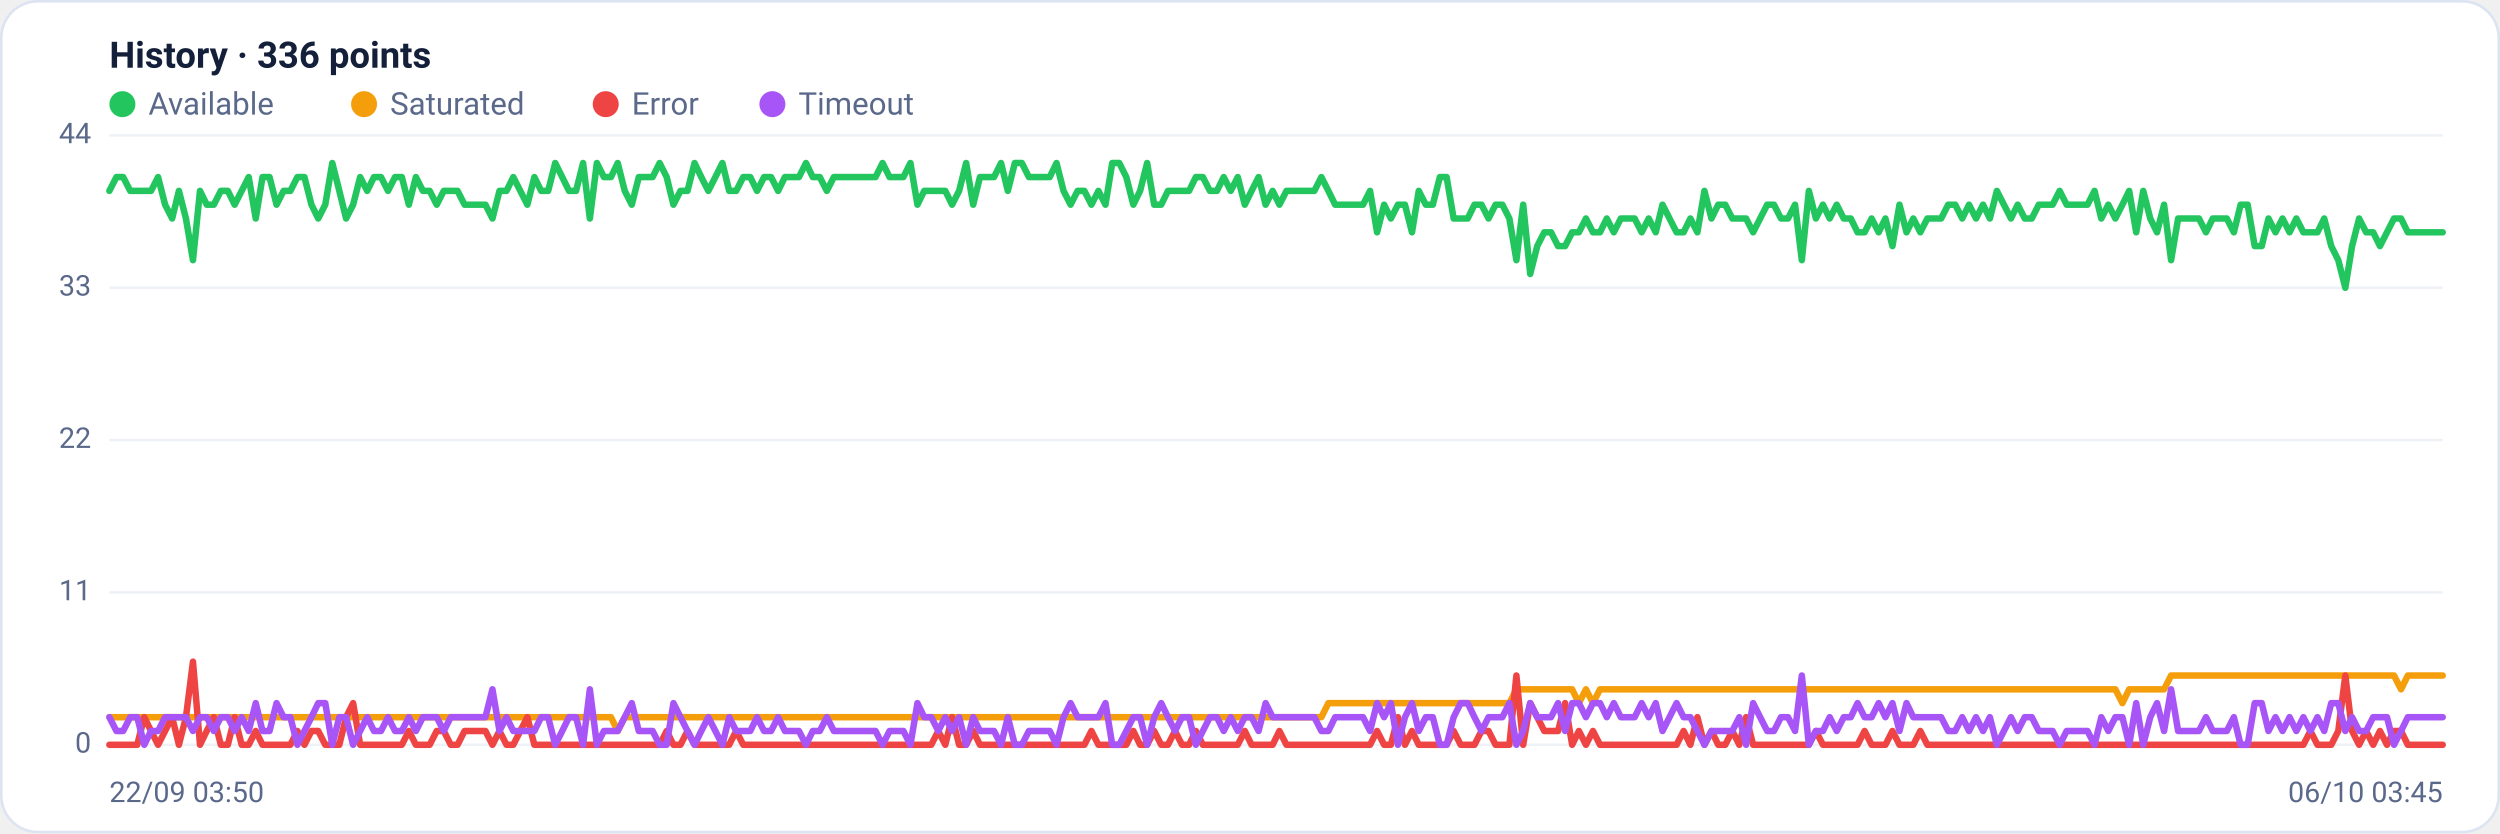
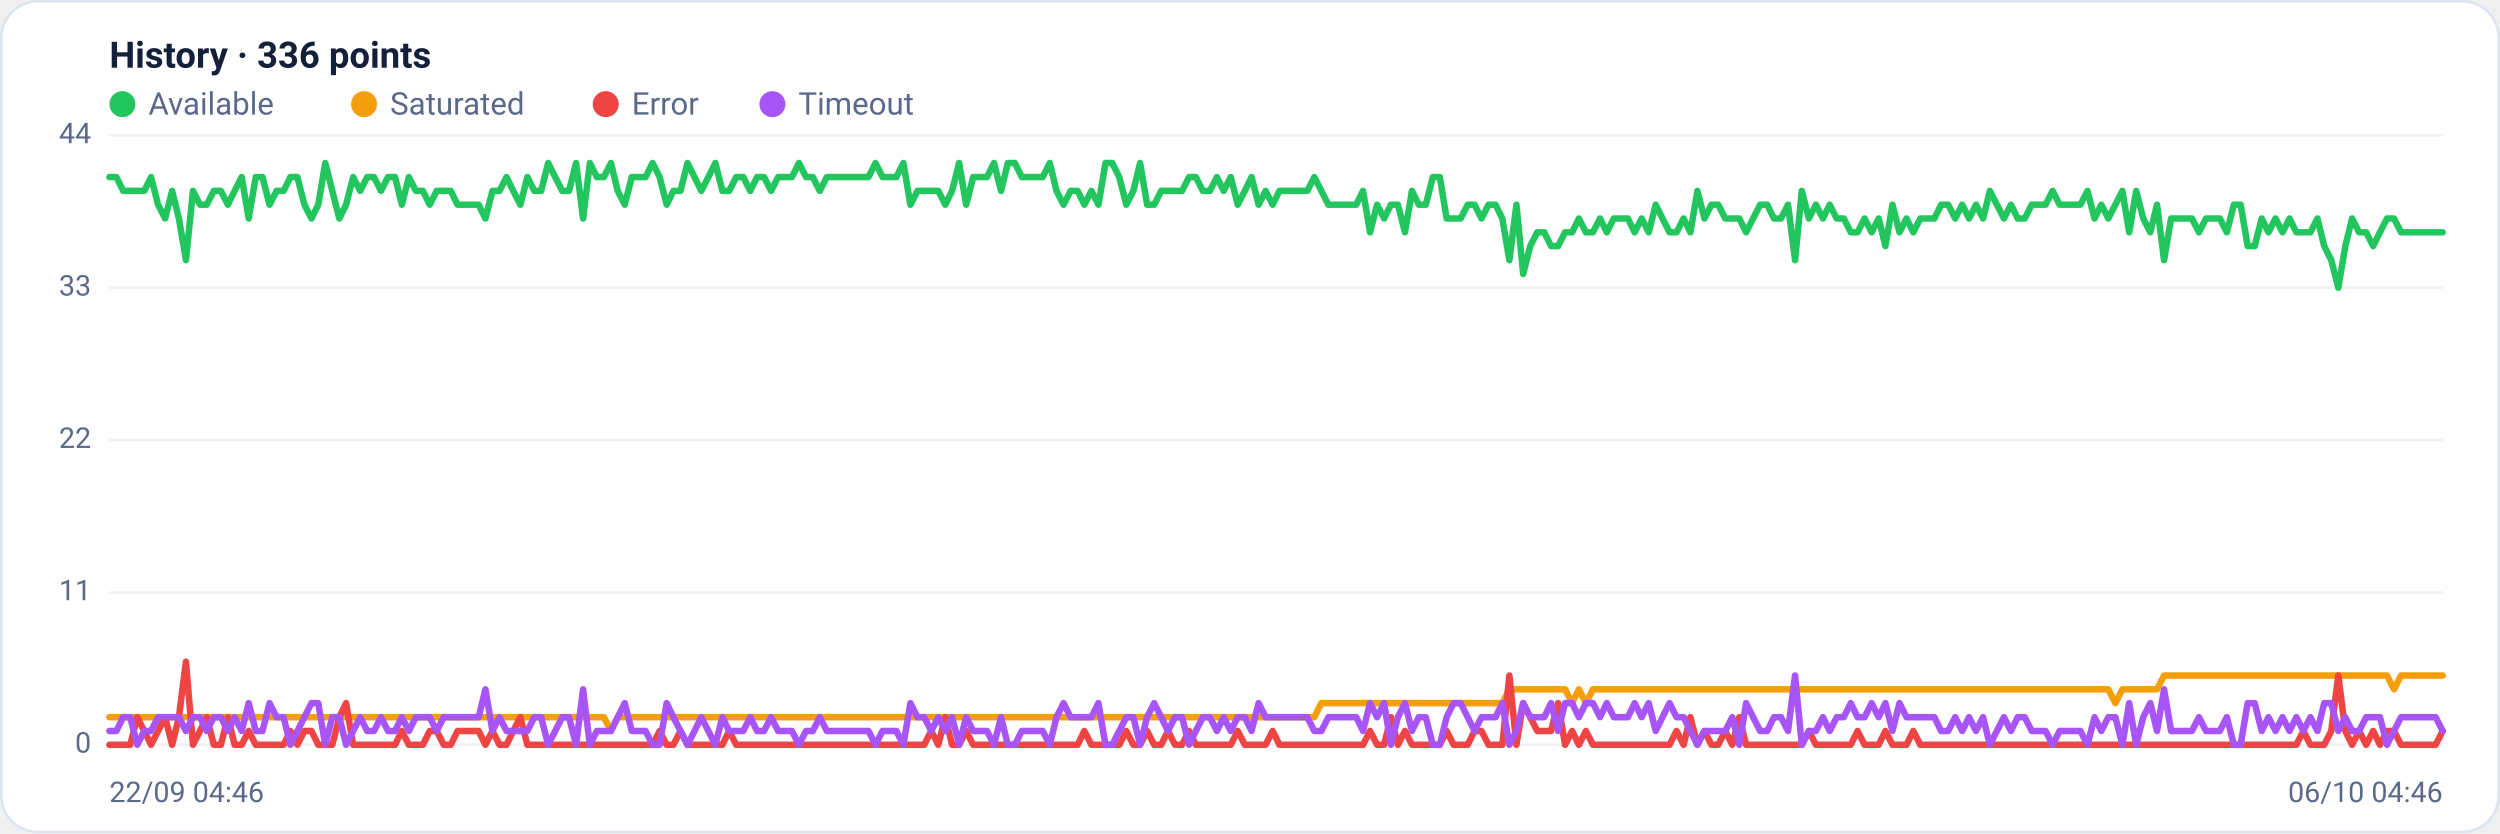
<svg xmlns="http://www.w3.org/2000/svg" viewBox="0 0 960 320" width="960" height="320" font-family="Segoe UI, system-ui, -apple-system, Roboto, Helvetica, Arial, sans-serif" role="img" aria-label="Availability history per region">
  <rect x="0.5" y="0.5" width="959" height="319" rx="14" fill="#ffffff" stroke="#dce3f1" />
  <text x="42" y="26" font-size="14" font-weight="600" fill="#14203a">History · 336 points</text>
  <circle cx="47" cy="40" r="5" fill="#22c55e" />
  <text x="57" y="44" font-size="12" fill="#5a688a">Available</text>
  <circle cx="139.8" cy="40" r="5" fill="#f59e0b" />
  <text x="149.8" y="44" font-size="12" fill="#5a688a">Saturated</text>
  <circle cx="232.6" cy="40" r="5" fill="#ef4444" />
  <text x="242.6" y="44" font-size="12" fill="#5a688a">Error</text>
  <circle cx="296.6" cy="40" r="5" fill="#a855f7" />
  <text x="306.6" y="44" font-size="12" fill="#5a688a">Timeout</text>
  <line x1="42" y1="286.0" x2="938" y2="286.0" stroke="#eef2f7" stroke-width="1" />
  <text x="35" y="289.0" text-anchor="end" font-size="11" fill="#5a688a">0</text>
  <line x1="42" y1="227.5" x2="938" y2="227.5" stroke="#eef2f7" stroke-width="1" />
  <text x="35" y="230.5" text-anchor="end" font-size="11" fill="#5a688a">11</text>
  <line x1="42" y1="169.0" x2="938" y2="169.0" stroke="#eef2f7" stroke-width="1" />
  <text x="35" y="172.0" text-anchor="end" font-size="11" fill="#5a688a">22</text>
  <line x1="42" y1="110.5" x2="938" y2="110.5" stroke="#eef2f7" stroke-width="1" />
  <text x="35" y="113.5" text-anchor="end" font-size="11" fill="#5a688a">33</text>
  <line x1="42" y1="52.0" x2="938" y2="52.0" stroke="#eef2f7" stroke-width="1" />
  <text x="35" y="55.0" text-anchor="end" font-size="11" fill="#5a688a">44</text>
-   <polyline fill="none" stroke="#22c55e" stroke-width="2.5" stroke-linejoin="round" stroke-linecap="round" points="42.0,73.3 44.7,68.0 47.3,68.0 50.0,73.3 52.7,73.3 55.4,73.3 58.0,73.3 60.7,68.0 63.4,78.6 66.1,83.9 68.7,73.3 71.4,83.9 74.1,99.9 76.8,73.3 79.4,78.6 82.1,78.6 84.8,73.3 87.5,73.3 90.1,78.6 92.8,73.3 95.5,68.0 98.2,83.9 100.8,68.0 103.5,68.0 106.2,78.6 108.9,73.3 111.5,73.3 114.2,68.0 116.9,68.0 119.6,78.6 122.2,83.9 124.9,78.6 127.6,62.6 130.3,73.3 132.9,83.9 135.6,78.6 138.3,68.0 141.0,73.3 143.6,68.0 146.3,68.0 149.0,73.3 151.7,68.0 154.3,68.0 157.0,78.6 159.7,68.0 162.4,73.3 165.0,73.3 167.7,78.6 170.4,73.3 173.1,73.3 175.7,73.3 178.4,78.6 181.1,78.6 183.8,78.6 186.4,78.6 189.1,83.9 191.8,73.3 194.5,73.3 197.1,68.0 199.8,73.3 202.5,78.6 205.2,68.0 207.8,73.3 210.5,73.3 213.2,62.6 215.9,68.0 218.5,73.3 221.2,73.3 223.9,62.6 226.5,83.9 229.2,62.6 231.9,68.0 234.6,68.0 237.2,62.6 239.9,73.3 242.6,78.6 245.3,68.0 247.9,68.0 250.6,68.0 253.3,62.6 256.0,68.0 258.6,78.6 261.3,73.3 264.0,73.3 266.7,62.6 269.3,68.0 272.0,73.3 274.7,68.0 277.4,62.6 280.0,73.3 282.7,73.3 285.4,68.0 288.1,68.0 290.7,73.3 293.4,68.0 296.1,68.0 298.8,73.3 301.4,68.0 304.1,68.0 306.8,68.0 309.5,62.6 312.1,68.0 314.8,68.0 317.5,73.3 320.2,68.0 322.8,68.0 325.5,68.0 328.2,68.0 330.9,68.0 333.5,68.0 336.2,68.0 338.9,62.6 341.6,68.0 344.2,68.0 346.9,68.0 349.6,62.6 352.3,78.6 354.9,73.3 357.6,73.3 360.3,73.3 363.0,73.3 365.6,78.6 368.3,73.3 371.0,62.6 373.7,78.6 376.3,68.0 379.0,68.0 381.7,68.0 384.4,62.6 387.0,73.3 389.7,62.6 392.4,62.6 395.1,68.0 397.7,68.0 400.4,68.0 403.1,68.0 405.7,62.6 408.4,73.3 411.1,78.6 413.8,73.3 416.4,73.3 419.1,78.6 421.8,73.3 424.5,78.6 427.1,62.6 429.8,62.6 432.5,68.0 435.2,78.6 437.8,73.3 440.5,62.6 443.2,78.6 445.9,78.6 448.5,73.3 451.2,73.3 453.9,73.3 456.6,73.3 459.2,68.0 461.9,68.0 464.6,73.3 467.3,73.3 469.9,68.0 472.6,73.3 475.3,68.0 478.0,78.6 480.6,73.3 483.3,68.0 486.0,78.6 488.7,73.3 491.3,78.6 494.0,73.3 496.7,73.3 499.4,73.3 502.0,73.3 504.7,73.3 507.4,68.0 510.1,73.3 512.7,78.6 515.4,78.6 518.1,78.6 520.8,78.6 523.4,78.6 526.1,73.3 528.8,89.2 531.5,78.6 534.1,83.9 536.8,78.6 539.5,78.6 542.2,89.2 544.8,73.3 547.5,78.6 550.2,78.6 552.9,68.0 555.5,68.0 558.2,83.9 560.9,83.9 563.6,83.9 566.2,78.6 568.9,78.6 571.6,83.9 574.3,78.6 576.9,78.6 579.6,83.9 582.3,99.9 584.9,78.6 587.6,105.2 590.3,94.5 593.0,89.2 595.6,89.2 598.3,94.5 601.0,94.5 603.7,89.2 606.3,89.2 609.0,83.9 611.7,89.2 614.4,89.2 617.0,83.9 619.7,89.2 622.4,83.9 625.1,83.9 627.7,83.9 630.4,89.2 633.1,83.9 635.8,89.2 638.4,78.6 641.1,83.9 643.8,89.2 646.5,89.2 649.1,83.9 651.8,89.2 654.5,73.3 657.2,83.9 659.8,78.6 662.5,78.6 665.2,83.9 667.9,83.9 670.5,83.9 673.2,89.2 675.9,83.9 678.6,78.6 681.2,78.6 683.9,83.9 686.6,83.9 689.3,78.6 691.9,99.9 694.6,73.3 697.3,83.9 700.0,78.6 702.6,83.9 705.3,78.6 708.0,83.9 710.7,83.9 713.3,89.2 716.0,89.2 718.7,83.9 721.4,89.2 724.0,83.9 726.7,94.5 729.4,78.6 732.1,89.2 734.7,83.9 737.4,89.2 740.1,83.9 742.8,83.9 745.4,83.9 748.1,78.6 750.8,78.6 753.5,83.9 756.1,78.6 758.8,83.9 761.5,78.6 764.1,83.9 766.8,73.3 769.5,78.6 772.2,83.9 774.8,78.6 777.5,83.9 780.2,83.9 782.9,78.6 785.5,78.6 788.2,78.6 790.9,73.3 793.6,78.6 796.2,78.6 798.9,78.6 801.6,78.6 804.3,73.3 806.9,83.9 809.6,78.6 812.3,83.9 815.0,78.6 817.6,73.3 820.3,89.2 823.0,73.3 825.7,83.9 828.3,89.2 831.0,78.6 833.7,99.9 836.4,83.9 839.0,83.9 841.7,83.9 844.4,83.9 847.1,89.2 849.7,83.9 852.4,83.9 855.1,83.9 857.8,89.2 860.4,78.6 863.1,78.6 865.8,94.5 868.5,94.5 871.1,83.9 873.8,89.2 876.5,83.9 879.2,89.2 881.8,83.9 884.5,89.2 887.2,89.2 889.9,89.2 892.5,83.9 895.2,94.5 897.9,99.9 900.6,110.5 903.2,94.5 905.9,83.9 908.6,89.2 911.3,89.2 913.9,94.5 916.6,89.2 919.3,83.9 922.0,83.9 924.6,89.2 927.3,89.2 930.0,89.2 932.7,89.2 935.3,89.2 938.0,89.2" />
-   <polyline fill="none" stroke="#f59e0b" stroke-width="2.5" stroke-linejoin="round" stroke-linecap="round" points="42.0,275.4 44.7,275.4 47.3,275.4 50.0,275.4 52.7,275.4 55.4,275.4 58.0,275.4 60.7,275.4 63.4,275.4 66.1,275.4 68.7,275.4 71.4,275.4 74.1,275.4 76.8,275.4 79.4,275.4 82.1,275.4 84.8,275.4 87.5,275.4 90.1,275.4 92.8,275.4 95.5,275.4 98.2,275.4 100.8,275.4 103.5,275.4 106.2,275.4 108.9,275.4 111.5,275.4 114.2,275.4 116.9,275.4 119.6,275.4 122.2,275.4 124.9,275.4 127.6,275.4 130.3,275.4 132.9,275.4 135.6,275.4 138.3,275.4 141.0,275.4 143.6,275.4 146.3,275.4 149.0,275.4 151.7,275.4 154.3,275.4 157.0,275.4 159.7,275.4 162.4,275.4 165.0,275.4 167.7,275.4 170.4,275.4 173.1,275.4 175.7,275.4 178.4,275.4 181.1,275.4 183.8,275.4 186.4,275.4 189.1,275.4 191.8,275.4 194.5,275.4 197.1,275.4 199.8,275.4 202.5,275.4 205.2,275.4 207.8,275.4 210.5,275.4 213.2,275.4 215.9,275.4 218.5,275.4 221.2,275.4 223.9,275.4 226.5,275.4 229.2,275.4 231.9,275.4 234.6,275.4 237.2,280.7 239.9,275.4 242.6,275.4 245.3,275.4 247.9,275.4 250.6,275.4 253.3,275.4 256.0,275.4 258.6,275.4 261.3,275.4 264.0,275.4 266.7,275.4 269.3,275.4 272.0,275.4 274.7,275.4 277.4,275.4 280.0,275.4 282.7,275.4 285.4,275.4 288.1,275.4 290.7,275.4 293.4,275.4 296.1,275.4 298.8,275.4 301.4,275.4 304.1,275.4 306.8,275.4 309.5,275.4 312.1,275.4 314.8,275.4 317.5,275.4 320.2,275.4 322.8,275.4 325.5,275.4 328.2,275.4 330.9,275.4 333.5,275.4 336.2,275.4 338.9,275.4 341.6,275.4 344.2,275.4 346.9,275.4 349.6,275.4 352.3,275.4 354.9,275.4 357.6,275.4 360.3,275.4 363.0,275.4 365.6,275.4 368.3,275.4 371.0,275.4 373.7,275.4 376.3,275.4 379.0,275.4 381.7,275.4 384.4,275.4 387.0,275.4 389.7,275.4 392.4,275.4 395.1,275.4 397.7,275.4 400.4,275.4 403.1,275.4 405.7,275.4 408.4,275.4 411.1,275.4 413.8,275.4 416.4,275.4 419.1,275.4 421.8,275.4 424.5,275.4 427.1,275.4 429.8,275.4 432.5,275.4 435.2,275.4 437.8,275.4 440.5,275.4 443.2,275.4 445.9,275.4 448.5,275.4 451.2,275.4 453.9,275.4 456.6,275.4 459.2,275.4 461.9,275.4 464.6,275.4 467.3,275.4 469.9,275.4 472.6,275.4 475.3,275.4 478.0,275.4 480.6,275.4 483.3,275.4 486.0,275.4 488.7,275.4 491.3,275.4 494.0,275.4 496.7,275.4 499.4,275.4 502.0,275.4 504.7,275.4 507.4,275.4 510.1,270.0 512.7,270.0 515.4,270.0 518.1,270.0 520.8,270.0 523.4,270.0 526.1,270.0 528.8,270.0 531.5,270.0 534.1,270.0 536.8,270.0 539.5,270.0 542.2,270.0 544.8,270.0 547.5,270.0 550.2,270.0 552.9,270.0 555.5,270.0 558.2,270.0 560.9,270.0 563.6,270.0 566.2,270.0 568.9,270.0 571.6,270.0 574.3,270.0 576.9,270.0 579.6,270.0 582.3,264.7 584.9,264.7 587.6,264.7 590.3,264.7 593.0,264.7 595.6,264.7 598.3,264.7 601.0,264.7 603.7,264.7 606.3,270.0 609.0,264.7 611.7,270.0 614.4,264.7 617.0,264.7 619.7,264.7 622.4,264.7 625.1,264.7 627.7,264.7 630.4,264.7 633.1,264.7 635.8,264.7 638.4,264.7 641.1,264.7 643.8,264.7 646.5,264.7 649.1,264.7 651.8,264.7 654.5,264.7 657.2,264.7 659.8,264.7 662.5,264.7 665.2,264.7 667.9,264.7 670.5,264.7 673.2,264.7 675.9,264.7 678.6,264.7 681.2,264.7 683.9,264.7 686.6,264.7 689.3,264.7 691.9,264.7 694.6,264.7 697.3,264.7 700.0,264.7 702.6,264.7 705.3,264.7 708.0,264.7 710.7,264.7 713.3,264.7 716.0,264.7 718.7,264.7 721.4,264.7 724.0,264.7 726.7,264.7 729.4,264.7 732.1,264.7 734.7,264.7 737.4,264.7 740.1,264.7 742.8,264.7 745.4,264.7 748.1,264.7 750.8,264.7 753.5,264.7 756.1,264.7 758.8,264.7 761.5,264.7 764.1,264.7 766.8,264.7 769.5,264.7 772.2,264.7 774.8,264.7 777.5,264.7 780.2,264.7 782.9,264.7 785.5,264.7 788.2,264.7 790.9,264.7 793.6,264.7 796.2,264.7 798.9,264.7 801.6,264.7 804.3,264.7 806.9,264.7 809.6,264.7 812.3,264.7 815.0,270.0 817.6,264.7 820.3,264.7 823.0,264.7 825.7,264.7 828.3,264.7 831.0,264.7 833.7,259.4 836.4,259.4 839.0,259.4 841.7,259.4 844.4,259.4 847.1,259.4 849.7,259.4 852.4,259.4 855.1,259.4 857.8,259.4 860.4,259.4 863.1,259.4 865.8,259.4 868.5,259.4 871.1,259.4 873.8,259.4 876.5,259.4 879.2,259.4 881.8,259.4 884.5,259.4 887.2,259.4 889.9,259.4 892.5,259.4 895.2,259.4 897.9,259.4 900.6,259.4 903.2,259.4 905.9,259.4 908.6,259.4 911.3,259.4 913.9,259.4 916.6,259.4 919.3,259.4 922.0,264.7 924.6,259.4 927.3,259.4 930.0,259.4 932.7,259.4 935.3,259.4 938.0,259.4" />
-   <polyline fill="none" stroke="#ef4444" stroke-width="2.5" stroke-linejoin="round" stroke-linecap="round" points="42.0,286.0 44.7,286.0 47.3,286.0 50.0,286.0 52.7,286.0 55.4,275.4 58.0,280.7 60.7,286.0 63.4,280.7 66.1,275.4 68.7,286.0 71.4,275.4 74.1,254.1 76.8,286.0 79.4,280.7 82.1,275.4 84.8,286.0 87.5,286.0 90.1,275.4 92.8,286.0 95.5,286.0 98.2,280.7 100.8,286.0 103.5,286.0 106.2,286.0 108.9,286.0 111.5,286.0 114.2,280.7 116.9,286.0 119.6,280.7 122.2,280.7 124.9,286.0 127.6,286.0 130.3,286.0 132.9,275.4 135.6,270.0 138.3,286.0 141.0,286.0 143.6,286.0 146.3,286.0 149.0,286.0 151.7,286.0 154.3,286.0 157.0,280.7 159.7,286.0 162.4,286.0 165.0,286.0 167.7,280.7 170.4,280.7 173.1,286.0 175.7,286.0 178.4,280.7 181.1,280.7 183.8,280.7 186.4,280.7 189.1,286.0 191.8,280.7 194.5,286.0 197.1,286.0 199.8,280.7 202.5,275.4 205.2,286.0 207.8,286.0 210.5,286.0 213.2,286.0 215.9,286.0 218.5,286.0 221.2,286.0 223.9,286.0 226.5,286.0 229.2,286.0 231.9,286.0 234.6,286.0 237.2,286.0 239.9,286.0 242.6,286.0 245.3,286.0 247.9,286.0 250.6,286.0 253.3,286.0 256.0,280.7 258.6,286.0 261.3,286.0 264.0,280.7 266.7,286.0 269.3,286.0 272.0,286.0 274.7,286.0 277.4,286.0 280.0,286.0 282.7,280.7 285.4,286.0 288.1,286.0 290.7,286.0 293.4,286.0 296.1,286.0 298.8,286.0 301.4,286.0 304.1,286.0 306.8,286.0 309.5,286.0 312.1,286.0 314.8,286.0 317.5,286.0 320.2,286.0 322.8,286.0 325.5,286.0 328.2,286.0 330.9,286.0 333.5,286.0 336.2,286.0 338.9,286.0 341.6,286.0 344.2,286.0 346.9,286.0 349.6,286.0 352.3,286.0 354.9,286.0 357.6,286.0 360.3,280.7 363.0,286.0 365.6,275.4 368.3,286.0 371.0,286.0 373.7,280.7 376.3,286.0 379.0,286.0 381.7,286.0 384.4,286.0 387.0,286.0 389.7,286.0 392.4,286.0 395.1,286.0 397.7,286.0 400.4,286.0 403.1,286.0 405.7,286.0 408.4,286.0 411.1,286.0 413.8,286.0 416.4,286.0 419.1,280.7 421.8,286.0 424.5,286.0 427.1,286.0 429.8,286.0 432.5,286.0 435.2,280.7 437.8,286.0 440.5,286.0 443.2,280.7 445.9,286.0 448.5,286.0 451.2,280.7 453.9,286.0 456.6,286.0 459.2,280.7 461.9,286.0 464.6,286.0 467.3,286.0 469.9,286.0 472.6,286.0 475.3,286.0 478.0,280.7 480.6,286.0 483.3,286.0 486.0,286.0 488.7,286.0 491.3,280.7 494.0,286.0 496.7,286.0 499.4,286.0 502.0,286.0 504.7,286.0 507.4,286.0 510.1,286.0 512.7,286.0 515.4,286.0 518.1,286.0 520.8,286.0 523.4,286.0 526.1,286.0 528.8,280.7 531.5,286.0 534.1,286.0 536.8,275.4 539.5,286.0 542.2,280.7 544.8,286.0 547.5,286.0 550.2,286.0 552.9,286.0 555.5,286.0 558.2,280.7 560.9,286.0 563.6,286.0 566.2,286.0 568.9,280.7 571.6,280.7 574.3,286.0 576.9,286.0 579.6,286.0 582.3,259.4 584.9,286.0 587.6,270.0 590.3,275.4 593.0,280.7 595.6,280.7 598.3,280.7 601.0,270.0 603.7,286.0 606.3,280.7 609.0,286.0 611.7,280.7 614.4,286.0 617.0,286.0 619.7,286.0 622.4,286.0 625.1,286.0 627.7,286.0 630.4,286.0 633.1,286.0 635.8,286.0 638.4,286.0 641.1,286.0 643.8,286.0 646.5,280.7 649.1,286.0 651.8,275.4 654.5,286.0 657.2,280.7 659.8,286.0 662.5,286.0 665.2,280.7 667.9,286.0 670.5,275.4 673.2,286.0 675.9,286.0 678.6,286.0 681.2,286.0 683.9,286.0 686.6,286.0 689.3,286.0 691.9,286.0 694.6,286.0 697.3,280.7 700.0,286.0 702.6,286.0 705.3,286.0 708.0,286.0 710.7,286.0 713.3,286.0 716.0,280.7 718.7,286.0 721.4,286.0 724.0,286.0 726.7,280.7 729.4,286.0 732.1,286.0 734.7,286.0 737.4,280.7 740.1,286.0 742.8,286.0 745.4,286.0 748.1,286.0 750.8,286.0 753.5,286.0 756.1,286.0 758.8,286.0 761.5,286.0 764.1,286.0 766.8,286.0 769.5,286.0 772.2,286.0 774.8,286.0 777.5,286.0 780.2,286.0 782.9,286.0 785.5,286.0 788.2,286.0 790.9,286.0 793.6,286.0 796.2,286.0 798.9,286.0 801.6,286.0 804.3,286.0 806.9,286.0 809.6,286.0 812.3,286.0 815.0,286.0 817.6,286.0 820.3,286.0 823.0,286.0 825.7,286.0 828.3,286.0 831.0,286.0 833.7,286.0 836.4,286.0 839.0,286.0 841.7,286.0 844.4,286.0 847.1,286.0 849.7,286.0 852.4,286.0 855.1,286.0 857.8,286.0 860.4,286.0 863.1,286.0 865.8,286.0 868.5,286.0 871.1,286.0 873.8,286.0 876.5,286.0 879.2,286.0 881.8,286.0 884.5,286.0 887.2,280.7 889.9,286.0 892.5,286.0 895.2,286.0 897.9,280.7 900.6,259.4 903.2,280.7 905.9,286.0 908.6,280.7 911.3,286.0 913.9,280.7 916.6,286.0 919.3,280.7 922.0,280.7 924.6,286.0 927.3,286.0 930.0,286.0 932.7,286.0 935.3,286.0 938.0,286.0" />
-   <polyline fill="none" stroke="#a855f7" stroke-width="2.5" stroke-linejoin="round" stroke-linecap="round" points="42.0,275.4 44.7,280.7 47.3,280.7 50.0,275.4 52.7,275.4 55.4,286.0 58.0,280.7 60.7,280.7 63.4,275.4 66.1,275.4 68.7,275.4 71.4,275.4 74.1,280.7 76.8,275.4 79.4,275.4 82.1,280.7 84.8,275.4 87.5,275.4 90.1,280.7 92.8,275.4 95.5,280.7 98.2,270.0 100.8,280.7 103.5,280.7 106.2,270.0 108.9,275.4 111.5,275.4 114.2,286.0 116.9,280.7 119.6,275.4 122.2,270.0 124.9,270.0 127.6,286.0 130.3,275.4 132.9,275.4 135.6,286.0 138.3,280.7 141.0,275.4 143.6,280.7 146.3,280.7 149.0,275.4 151.7,280.7 154.3,280.7 157.0,275.4 159.7,280.7 162.4,275.4 165.0,275.4 167.7,275.4 170.4,280.7 173.1,275.4 175.7,275.4 178.4,275.4 181.1,275.4 183.8,275.4 186.4,275.4 189.1,264.7 191.8,280.7 194.5,275.4 197.1,280.7 199.8,280.7 202.5,280.7 205.2,280.7 207.8,275.4 210.5,275.4 213.2,286.0 215.9,280.7 218.5,275.4 221.2,275.4 223.9,286.0 226.5,264.7 229.2,286.0 231.9,280.7 234.6,280.7 237.2,280.7 239.9,275.4 242.6,270.0 245.3,280.7 247.9,280.7 250.6,280.7 253.3,286.0 256.0,286.0 258.6,270.0 261.3,275.4 264.0,280.7 266.7,286.0 269.3,280.7 272.0,275.4 274.7,280.7 277.4,286.0 280.0,275.4 282.7,280.7 285.4,280.7 288.1,280.7 290.7,275.4 293.4,280.7 296.1,280.7 298.8,275.4 301.4,280.7 304.1,280.7 306.8,280.7 309.5,286.0 312.1,280.7 314.8,280.7 317.5,275.4 320.2,280.7 322.8,280.7 325.5,280.7 328.2,280.7 330.9,280.7 333.5,280.7 336.2,280.7 338.9,286.0 341.6,280.7 344.2,280.7 346.9,280.7 349.6,286.0 352.3,270.0 354.9,275.4 357.6,275.4 360.3,280.7 363.0,275.4 365.6,280.7 368.3,275.4 371.0,286.0 373.7,275.4 376.3,280.7 379.0,280.7 381.7,280.7 384.4,286.0 387.0,275.4 389.7,286.0 392.4,286.0 395.1,280.7 397.7,280.7 400.4,280.7 403.1,280.7 405.7,286.0 408.4,275.4 411.1,270.0 413.8,275.4 416.4,275.4 419.1,275.4 421.8,275.4 424.5,270.0 427.1,286.0 429.8,286.0 432.5,280.7 435.2,275.4 437.8,275.4 440.5,286.0 443.2,275.4 445.9,270.0 448.5,275.4 451.2,280.7 453.9,275.4 456.6,275.4 459.2,286.0 461.9,280.7 464.6,275.4 467.3,275.4 469.9,280.7 472.6,275.4 475.3,280.7 478.0,275.4 480.6,275.4 483.3,280.7 486.0,270.0 488.7,275.4 491.3,275.4 494.0,275.4 496.7,275.4 499.4,275.4 502.0,275.4 504.7,275.4 507.4,280.7 510.1,280.7 512.7,275.4 515.4,275.4 518.1,275.4 520.8,275.4 523.4,275.4 526.1,280.7 528.8,270.0 531.5,275.4 534.1,270.0 536.8,286.0 539.5,275.4 542.2,270.0 544.8,280.7 547.5,275.4 550.2,275.4 552.9,286.0 555.5,286.0 558.2,275.4 560.9,270.0 563.6,270.0 566.2,275.4 568.9,280.7 571.6,275.4 574.3,275.4 576.9,275.4 579.6,270.0 582.3,286.0 584.9,280.7 587.6,270.0 590.3,275.4 593.0,275.4 595.6,275.4 598.3,270.0 601.0,280.7 603.7,270.0 606.3,270.0 609.0,275.4 611.7,270.0 614.4,270.0 617.0,275.4 619.7,270.0 622.4,275.4 625.1,275.4 627.7,275.4 630.4,270.0 633.1,275.4 635.8,270.0 638.4,280.7 641.1,275.4 643.8,270.0 646.5,275.4 649.1,275.4 651.8,280.7 654.5,286.0 657.2,280.7 659.8,280.7 662.5,280.7 665.2,280.7 667.9,275.4 670.5,286.0 673.2,270.0 675.9,275.4 678.6,280.7 681.2,280.7 683.9,275.4 686.6,275.4 689.3,280.7 691.9,259.4 694.6,286.0 697.3,280.7 700.0,280.7 702.6,275.4 705.3,280.7 708.0,275.4 710.7,275.4 713.3,270.0 716.0,275.4 718.7,275.4 721.4,270.0 724.0,275.4 726.7,270.0 729.4,280.7 732.1,270.0 734.7,275.4 737.4,275.4 740.1,275.4 742.8,275.4 745.4,275.4 748.1,280.7 750.8,280.7 753.5,275.4 756.1,280.7 758.8,275.4 761.5,280.7 764.1,275.4 766.8,286.0 769.5,280.7 772.2,275.4 774.8,280.7 777.5,275.4 780.2,275.4 782.9,280.7 785.5,280.7 788.2,280.7 790.9,286.0 793.6,280.7 796.2,280.7 798.9,280.7 801.6,280.7 804.3,286.0 806.9,275.4 809.6,280.7 812.3,275.4 815.0,275.4 817.6,286.0 820.3,270.0 823.0,286.0 825.7,275.4 828.3,270.0 831.0,280.7 833.7,264.7 836.4,280.7 839.0,280.7 841.7,280.7 844.4,280.7 847.1,275.4 849.7,280.7 852.4,280.7 855.1,280.7 857.8,275.4 860.4,286.0 863.1,286.0 865.8,270.0 868.5,270.0 871.1,280.7 873.8,275.4 876.5,280.7 879.2,275.4 881.8,280.7 884.5,275.4 887.2,280.7 889.9,275.4 892.5,280.7 895.2,270.0 897.9,270.0 900.6,280.7 903.2,275.4 905.9,280.7 908.6,280.7 911.3,275.4 913.9,275.4 916.6,275.4 919.3,286.0 922.0,280.7 924.6,275.4 927.3,275.4 930.0,275.4 932.7,275.4 935.3,275.4 938.0,275.4" />
-   <text x="42" y="308" font-size="11" fill="#5a688a">22/09 03:50</text>
-   <text x="938" y="308" text-anchor="end" font-size="11" fill="#5a688a">06/10 03:45</text>
+   <polyline fill="none" stroke="#22c55e" stroke-width="2.5" stroke-linejoin="round" stroke-linecap="round" points="42.0,68.0 44.7,68.0 47.3,73.3 50.0,73.3 52.7,73.3 55.4,73.3 58.0,68.0 60.7,78.6 63.4,83.9 66.1,73.3 68.7,83.9 71.4,99.9 74.1,73.3 76.8,78.6 79.4,78.6 82.1,73.3 84.8,73.3 87.5,78.6 90.1,73.3 92.8,68.0 95.5,83.9 98.2,68.0 100.8,68.0 103.5,78.6 106.2,73.3 108.9,73.3 111.5,68.0 114.2,68.0 116.9,78.6 119.6,83.9 122.2,78.6 124.9,62.6 127.6,73.3 130.3,83.9 132.9,78.6 135.6,68.0 138.3,73.3 141.0,68.0 143.6,68.0 146.3,73.3 149.0,68.0 151.7,68.0 154.3,78.6 157.0,68.0 159.7,73.3 162.4,73.3 165.0,78.6 167.7,73.3 170.4,73.3 173.1,73.3 175.7,78.6 178.4,78.6 181.1,78.6 183.8,78.6 186.4,83.9 189.1,73.3 191.8,73.3 194.5,68.0 197.1,73.3 199.8,78.6 202.5,68.0 205.2,73.3 207.8,73.3 210.5,62.6 213.2,68.0 215.9,73.3 218.5,73.3 221.2,62.6 223.9,83.9 226.5,62.6 229.2,68.0 231.9,68.0 234.6,62.6 237.2,73.3 239.9,78.6 242.6,68.0 245.3,68.0 247.9,68.0 250.6,62.6 253.3,68.0 256.0,78.6 258.6,73.3 261.3,73.3 264.0,62.6 266.7,68.0 269.3,73.3 272.0,68.0 274.7,62.6 277.4,73.3 280.0,73.3 282.7,68.0 285.4,68.0 288.1,73.3 290.7,68.0 293.4,68.0 296.1,73.3 298.8,68.0 301.4,68.0 304.1,68.0 306.8,62.6 309.5,68.0 312.1,68.0 314.8,73.3 317.5,68.0 320.2,68.0 322.8,68.0 325.5,68.0 328.2,68.0 330.9,68.0 333.5,68.0 336.2,62.6 338.9,68.0 341.6,68.0 344.2,68.0 346.9,62.6 349.6,78.6 352.3,73.3 354.9,73.3 357.6,73.3 360.3,73.3 363.0,78.6 365.6,73.3 368.3,62.6 371.0,78.6 373.7,68.0 376.3,68.0 379.0,68.0 381.7,62.6 384.4,73.3 387.0,62.6 389.7,62.6 392.4,68.0 395.1,68.0 397.7,68.0 400.4,68.0 403.1,62.6 405.7,73.3 408.4,78.6 411.1,73.3 413.8,73.3 416.4,78.6 419.1,73.3 421.8,78.6 424.5,62.6 427.1,62.6 429.8,68.0 432.5,78.6 435.2,73.3 437.8,62.6 440.5,78.6 443.2,78.6 445.9,73.3 448.5,73.3 451.2,73.3 453.9,73.3 456.6,68.0 459.2,68.0 461.9,73.3 464.6,73.3 467.3,68.0 469.9,73.3 472.6,68.0 475.3,78.6 478.0,73.3 480.6,68.0 483.3,78.6 486.0,73.3 488.7,78.6 491.3,73.3 494.0,73.3 496.7,73.3 499.4,73.3 502.0,73.3 504.7,68.0 507.4,73.3 510.1,78.6 512.7,78.6 515.4,78.6 518.1,78.6 520.8,78.6 523.4,73.3 526.1,89.2 528.8,78.6 531.5,83.9 534.1,78.6 536.8,78.6 539.5,89.2 542.2,73.3 544.8,78.6 547.5,78.6 550.2,68.0 552.9,68.0 555.5,83.9 558.2,83.9 560.9,83.9 563.6,78.6 566.2,78.6 568.9,83.9 571.6,78.6 574.3,78.6 576.9,83.9 579.6,99.9 582.3,78.6 584.9,105.2 587.6,94.5 590.3,89.2 593.0,89.2 595.6,94.5 598.3,94.5 601.0,89.2 603.7,89.2 606.3,83.9 609.0,89.2 611.7,89.2 614.4,83.9 617.0,89.2 619.7,83.9 622.4,83.9 625.1,83.9 627.7,89.2 630.4,83.9 633.1,89.2 635.8,78.6 638.4,83.9 641.1,89.2 643.8,89.2 646.5,83.9 649.1,89.2 651.8,73.3 654.5,83.9 657.2,78.6 659.8,78.6 662.5,83.9 665.2,83.9 667.9,83.9 670.5,89.2 673.2,83.9 675.9,78.6 678.6,78.6 681.2,83.9 683.9,83.9 686.6,78.6 689.3,99.9 691.9,73.3 694.6,83.9 697.3,78.6 700.0,83.9 702.6,78.6 705.3,83.9 708.0,83.9 710.7,89.2 713.3,89.2 716.0,83.9 718.7,89.2 721.4,83.9 724.0,94.5 726.7,78.6 729.4,89.2 732.1,83.9 734.7,89.2 737.4,83.9 740.1,83.9 742.8,83.9 745.4,78.6 748.1,78.6 750.8,83.9 753.5,78.6 756.1,83.9 758.8,78.6 761.5,83.9 764.1,73.3 766.8,78.6 769.5,83.9 772.2,78.6 774.8,83.9 777.5,83.9 780.2,78.6 782.9,78.6 785.5,78.6 788.2,73.3 790.9,78.6 793.6,78.6 796.2,78.6 798.9,78.6 801.6,73.3 804.3,83.9 806.9,78.6 809.6,83.9 812.3,78.6 815.0,73.3 817.6,89.2 820.3,73.3 823.0,83.9 825.7,89.2 828.3,78.6 831.0,99.9 833.7,83.9 836.4,83.9 839.0,83.9 841.7,83.9 844.4,89.2 847.1,83.9 849.7,83.9 852.4,83.9 855.1,89.2 857.8,78.6 860.4,78.6 863.1,94.5 865.8,94.5 868.5,83.9 871.1,89.2 873.8,83.9 876.5,89.2 879.2,83.9 881.8,89.2 884.5,89.2 887.2,89.2 889.9,83.9 892.5,94.5 895.2,99.9 897.9,110.5 900.6,94.5 903.2,83.9 905.9,89.2 908.6,89.2 911.3,94.5 913.9,89.2 916.6,83.9 919.3,83.9 922.0,89.2 924.6,89.2 927.3,89.2 930.0,89.2 932.7,89.2 935.3,89.2 938.0,89.2" />
+   <polyline fill="none" stroke="#f59e0b" stroke-width="2.5" stroke-linejoin="round" stroke-linecap="round" points="42.0,275.4 44.7,275.4 47.3,275.4 50.0,275.4 52.7,275.4 55.4,275.4 58.0,275.4 60.7,275.4 63.4,275.4 66.1,275.4 68.7,275.4 71.4,275.4 74.1,275.4 76.8,275.4 79.4,275.4 82.1,275.4 84.8,275.4 87.5,275.4 90.1,275.4 92.8,275.4 95.5,275.4 98.2,275.4 100.8,275.4 103.5,275.4 106.2,275.4 108.9,275.4 111.5,275.4 114.2,275.4 116.9,275.4 119.6,275.4 122.2,275.4 124.9,275.4 127.6,275.4 130.3,275.4 132.9,275.4 135.6,275.4 138.3,275.4 141.0,275.4 143.6,275.4 146.3,275.4 149.0,275.4 151.7,275.4 154.3,275.4 157.0,275.4 159.7,275.4 162.4,275.4 165.0,275.4 167.7,275.4 170.4,275.4 173.1,275.4 175.7,275.4 178.4,275.4 181.1,275.4 183.8,275.4 186.4,275.4 189.1,275.4 191.8,275.4 194.5,275.4 197.1,275.4 199.8,275.4 202.5,275.4 205.2,275.4 207.8,275.4 210.5,275.4 213.2,275.4 215.9,275.4 218.5,275.4 221.2,275.4 223.9,275.4 226.5,275.4 229.2,275.4 231.9,275.4 234.6,280.7 237.2,275.4 239.9,275.4 242.6,275.4 245.3,275.4 247.9,275.4 250.6,275.4 253.3,275.4 256.0,275.4 258.6,275.4 261.3,275.4 264.0,275.4 266.7,275.4 269.3,275.4 272.0,275.4 274.7,275.4 277.4,275.4 280.0,275.4 282.7,275.4 285.4,275.4 288.1,275.4 290.7,275.4 293.4,275.4 296.1,275.4 298.8,275.4 301.4,275.4 304.1,275.4 306.8,275.4 309.5,275.4 312.1,275.4 314.8,275.4 317.5,275.4 320.2,275.4 322.8,275.4 325.5,275.4 328.2,275.4 330.9,275.4 333.5,275.4 336.2,275.4 338.9,275.4 341.6,275.4 344.2,275.4 346.9,275.4 349.6,275.4 352.3,275.4 354.9,275.4 357.6,275.4 360.3,275.4 363.0,275.4 365.6,275.4 368.3,275.4 371.0,275.4 373.7,275.4 376.3,275.4 379.0,275.4 381.7,275.4 384.4,275.4 387.0,275.4 389.7,275.4 392.4,275.4 395.1,275.4 397.7,275.4 400.4,275.4 403.1,275.4 405.7,275.4 408.4,275.4 411.1,275.4 413.8,275.4 416.4,275.4 419.1,275.4 421.8,275.4 424.5,275.4 427.1,275.4 429.8,275.4 432.5,275.4 435.2,275.4 437.8,275.4 440.5,275.4 443.2,275.4 445.9,275.4 448.5,275.4 451.2,275.4 453.9,275.4 456.6,275.4 459.2,275.4 461.9,275.4 464.6,275.4 467.3,275.4 469.9,275.4 472.6,275.4 475.3,275.4 478.0,275.4 480.6,275.4 483.3,275.4 486.0,275.4 488.7,275.4 491.3,275.4 494.0,275.4 496.7,275.4 499.4,275.4 502.0,275.4 504.7,275.4 507.4,270.0 510.1,270.0 512.7,270.0 515.4,270.0 518.1,270.0 520.8,270.0 523.4,270.0 526.1,270.0 528.8,270.0 531.5,270.0 534.1,270.0 536.8,270.0 539.5,270.0 542.2,270.0 544.8,270.0 547.5,270.0 550.2,270.0 552.9,270.0 555.5,270.0 558.2,270.0 560.9,270.0 563.6,270.0 566.2,270.0 568.9,270.0 571.6,270.0 574.3,270.0 576.9,270.0 579.6,264.7 582.3,264.7 584.9,264.7 587.6,264.7 590.3,264.7 593.0,264.7 595.6,264.7 598.3,264.7 601.0,264.7 603.7,270.0 606.3,264.7 609.0,270.0 611.7,264.7 614.4,264.7 617.0,264.7 619.7,264.7 622.4,264.7 625.1,264.7 627.7,264.7 630.4,264.7 633.1,264.7 635.8,264.7 638.4,264.7 641.1,264.7 643.8,264.7 646.5,264.7 649.1,264.7 651.8,264.7 654.5,264.7 657.2,264.7 659.8,264.7 662.5,264.7 665.2,264.7 667.9,264.7 670.5,264.7 673.2,264.7 675.9,264.7 678.6,264.7 681.2,264.7 683.9,264.7 686.6,264.7 689.3,264.7 691.9,264.7 694.6,264.7 697.3,264.7 700.0,264.7 702.6,264.7 705.3,264.7 708.0,264.7 710.7,264.7 713.3,264.7 716.0,264.7 718.7,264.7 721.4,264.7 724.0,264.7 726.7,264.7 729.4,264.7 732.1,264.7 734.7,264.7 737.4,264.7 740.1,264.7 742.8,264.7 745.4,264.7 748.1,264.7 750.8,264.7 753.5,264.7 756.1,264.7 758.8,264.7 761.5,264.7 764.1,264.7 766.8,264.7 769.5,264.7 772.2,264.7 774.8,264.7 777.5,264.7 780.2,264.7 782.9,264.7 785.5,264.7 788.2,264.7 790.9,264.7 793.6,264.7 796.2,264.7 798.9,264.7 801.6,264.7 804.3,264.7 806.9,264.7 809.6,264.7 812.3,270.0 815.0,264.7 817.6,264.7 820.3,264.7 823.0,264.7 825.7,264.7 828.3,264.7 831.0,259.4 833.7,259.4 836.4,259.4 839.0,259.4 841.7,259.4 844.4,259.4 847.1,259.4 849.7,259.4 852.4,259.4 855.1,259.4 857.8,259.4 860.4,259.4 863.1,259.4 865.8,259.4 868.5,259.4 871.1,259.4 873.8,259.4 876.5,259.4 879.2,259.4 881.8,259.4 884.5,259.4 887.2,259.4 889.9,259.4 892.5,259.4 895.2,259.4 897.9,259.4 900.6,259.4 903.2,259.4 905.9,259.4 908.6,259.4 911.3,259.4 913.9,259.4 916.6,259.4 919.3,264.7 922.0,259.4 924.6,259.4 927.3,259.4 930.0,259.4 932.7,259.4 935.3,259.4 938.0,259.4" />
+   <polyline fill="none" stroke="#ef4444" stroke-width="2.5" stroke-linejoin="round" stroke-linecap="round" points="42.0,286.0 44.7,286.0 47.3,286.0 50.0,286.0 52.7,275.4 55.4,280.7 58.0,286.0 60.7,280.7 63.4,275.4 66.1,286.0 68.7,275.4 71.4,254.1 74.1,286.0 76.8,280.7 79.4,275.4 82.1,286.0 84.8,286.0 87.5,275.4 90.1,286.0 92.8,286.0 95.5,280.7 98.2,286.0 100.8,286.0 103.5,286.0 106.2,286.0 108.9,286.0 111.5,280.7 114.2,286.0 116.9,280.7 119.6,280.7 122.2,286.0 124.9,286.0 127.6,286.0 130.3,275.4 132.9,270.0 135.6,286.0 138.3,286.0 141.0,286.0 143.6,286.0 146.3,286.0 149.0,286.0 151.7,286.0 154.3,280.7 157.0,286.0 159.7,286.0 162.4,286.0 165.0,280.7 167.7,280.7 170.4,286.0 173.1,286.0 175.7,280.7 178.4,280.7 181.1,280.7 183.8,280.7 186.4,286.0 189.1,280.7 191.8,286.0 194.5,286.0 197.1,280.7 199.8,275.4 202.5,286.0 205.2,286.0 207.8,286.0 210.5,286.0 213.2,286.0 215.9,286.0 218.5,286.0 221.2,286.0 223.9,286.0 226.5,286.0 229.2,286.0 231.9,286.0 234.6,286.0 237.2,286.0 239.9,286.0 242.6,286.0 245.3,286.0 247.9,286.0 250.6,286.0 253.3,280.7 256.0,286.0 258.6,286.0 261.3,280.7 264.0,286.0 266.7,286.0 269.3,286.0 272.0,286.0 274.7,286.0 277.4,286.0 280.0,280.7 282.7,286.0 285.4,286.0 288.1,286.0 290.7,286.0 293.4,286.0 296.1,286.0 298.8,286.0 301.4,286.0 304.1,286.0 306.8,286.0 309.5,286.0 312.1,286.0 314.8,286.0 317.5,286.0 320.2,286.0 322.8,286.0 325.5,286.0 328.2,286.0 330.9,286.0 333.5,286.0 336.2,286.0 338.9,286.0 341.6,286.0 344.2,286.0 346.9,286.0 349.6,286.0 352.3,286.0 354.9,286.0 357.6,280.7 360.3,286.0 363.0,275.4 365.6,286.0 368.3,286.0 371.0,280.7 373.7,286.0 376.3,286.0 379.0,286.0 381.7,286.0 384.4,286.0 387.0,286.0 389.7,286.0 392.4,286.0 395.1,286.0 397.7,286.0 400.4,286.0 403.1,286.0 405.7,286.0 408.4,286.0 411.1,286.0 413.8,286.0 416.4,280.7 419.1,286.0 421.8,286.0 424.5,286.0 427.1,286.0 429.8,286.0 432.5,280.7 435.2,286.0 437.8,286.0 440.5,280.7 443.2,286.0 445.9,286.0 448.5,280.7 451.2,286.0 453.9,286.0 456.6,280.7 459.2,286.0 461.9,286.0 464.6,286.0 467.3,286.0 469.9,286.0 472.6,286.0 475.3,280.7 478.0,286.0 480.6,286.0 483.3,286.0 486.0,286.0 488.7,280.7 491.3,286.0 494.0,286.0 496.7,286.0 499.4,286.0 502.0,286.0 504.7,286.0 507.4,286.0 510.1,286.0 512.7,286.0 515.4,286.0 518.1,286.0 520.8,286.0 523.4,286.0 526.1,280.7 528.8,286.0 531.5,286.0 534.1,275.4 536.8,286.0 539.5,280.7 542.2,286.0 544.8,286.0 547.5,286.0 550.2,286.0 552.9,286.0 555.5,280.7 558.2,286.0 560.9,286.0 563.6,286.0 566.2,280.7 568.9,280.7 571.6,286.0 574.3,286.0 576.9,286.0 579.6,259.4 582.3,286.0 584.9,270.0 587.6,275.4 590.3,280.7 593.0,280.7 595.6,280.7 598.3,270.0 601.0,286.0 603.7,280.7 606.3,286.0 609.0,280.7 611.7,286.0 614.4,286.0 617.0,286.0 619.7,286.0 622.4,286.0 625.1,286.0 627.7,286.0 630.4,286.0 633.1,286.0 635.8,286.0 638.4,286.0 641.1,286.0 643.8,280.7 646.5,286.0 649.1,275.4 651.8,286.0 654.5,280.7 657.2,286.0 659.8,286.0 662.5,280.7 665.2,286.0 667.9,275.4 670.5,286.0 673.2,286.0 675.9,286.0 678.6,286.0 681.2,286.0 683.9,286.0 686.6,286.0 689.3,286.0 691.9,286.0 694.6,280.7 697.3,286.0 700.0,286.0 702.6,286.0 705.3,286.0 708.0,286.0 710.7,286.0 713.3,280.7 716.0,286.0 718.7,286.0 721.4,286.0 724.0,280.7 726.7,286.0 729.4,286.0 732.1,286.0 734.7,280.7 737.4,286.0 740.1,286.0 742.8,286.0 745.4,286.0 748.1,286.0 750.8,286.0 753.5,286.0 756.1,286.0 758.8,286.0 761.5,286.0 764.1,286.0 766.8,286.0 769.5,286.0 772.2,286.0 774.8,286.0 777.5,286.0 780.2,286.0 782.9,286.0 785.5,286.0 788.2,286.0 790.9,286.0 793.6,286.0 796.2,286.0 798.9,286.0 801.6,286.0 804.3,286.0 806.9,286.0 809.6,286.0 812.3,286.0 815.0,286.0 817.6,286.0 820.3,286.0 823.0,286.0 825.7,286.0 828.3,286.0 831.0,286.0 833.7,286.0 836.4,286.0 839.0,286.0 841.7,286.0 844.4,286.0 847.1,286.0 849.7,286.0 852.4,286.0 855.1,286.0 857.8,286.0 860.4,286.0 863.1,286.0 865.8,286.0 868.5,286.0 871.1,286.0 873.8,286.0 876.5,286.0 879.2,286.0 881.8,286.0 884.5,280.7 887.2,286.0 889.9,286.0 892.5,286.0 895.2,280.7 897.9,259.4 900.6,280.7 903.2,286.0 905.9,280.7 908.6,286.0 911.3,280.7 913.9,286.0 916.6,280.7 919.3,280.7 922.0,286.0 924.6,286.0 927.3,286.0 930.0,286.0 932.7,286.0 935.3,286.0 938.0,280.7" />
+   <polyline fill="none" stroke="#a855f7" stroke-width="2.5" stroke-linejoin="round" stroke-linecap="round" points="42.0,280.7 44.7,280.7 47.3,275.4 50.0,275.4 52.7,286.0 55.4,280.7 58.0,280.7 60.7,275.4 63.4,275.4 66.1,275.4 68.7,275.4 71.4,280.7 74.1,275.4 76.8,275.4 79.4,280.7 82.1,275.4 84.8,275.4 87.5,280.7 90.1,275.4 92.8,280.7 95.5,270.0 98.2,280.7 100.8,280.7 103.5,270.0 106.2,275.4 108.9,275.4 111.5,286.0 114.2,280.7 116.9,275.4 119.6,270.0 122.2,270.0 124.9,286.0 127.6,275.4 130.3,275.4 132.9,286.0 135.6,280.7 138.3,275.4 141.0,280.7 143.6,280.7 146.3,275.4 149.0,280.7 151.7,280.7 154.3,275.4 157.0,280.7 159.7,275.4 162.4,275.4 165.0,275.4 167.7,280.7 170.4,275.4 173.1,275.4 175.7,275.4 178.4,275.4 181.1,275.4 183.8,275.4 186.4,264.7 189.1,280.7 191.8,275.4 194.5,280.7 197.1,280.7 199.8,280.7 202.5,280.7 205.2,275.4 207.8,275.4 210.5,286.0 213.2,280.7 215.9,275.4 218.5,275.4 221.2,286.0 223.9,264.7 226.5,286.0 229.2,280.7 231.9,280.7 234.6,280.7 237.2,275.4 239.9,270.0 242.6,280.7 245.3,280.7 247.9,280.7 250.6,286.0 253.3,286.0 256.0,270.0 258.6,275.4 261.3,280.7 264.0,286.0 266.7,280.7 269.3,275.4 272.0,280.7 274.7,286.0 277.4,275.4 280.0,280.7 282.7,280.7 285.4,280.7 288.1,275.4 290.7,280.7 293.4,280.7 296.1,275.4 298.8,280.7 301.4,280.7 304.1,280.7 306.8,286.0 309.5,280.7 312.1,280.7 314.8,275.4 317.5,280.7 320.2,280.7 322.8,280.7 325.5,280.7 328.2,280.7 330.9,280.7 333.5,280.7 336.2,286.0 338.9,280.7 341.6,280.7 344.2,280.7 346.9,286.0 349.6,270.0 352.3,275.4 354.9,275.4 357.6,280.7 360.3,275.4 363.0,280.7 365.6,275.4 368.3,286.0 371.0,275.4 373.7,280.7 376.3,280.7 379.0,280.7 381.7,286.0 384.4,275.4 387.0,286.0 389.7,286.0 392.4,280.7 395.1,280.7 397.7,280.7 400.4,280.7 403.1,286.0 405.7,275.4 408.4,270.0 411.1,275.4 413.8,275.4 416.4,275.4 419.1,275.4 421.8,270.0 424.5,286.0 427.1,286.0 429.8,280.7 432.5,275.4 435.2,275.4 437.8,286.0 440.5,275.4 443.2,270.0 445.9,275.4 448.5,280.7 451.2,275.4 453.9,275.4 456.6,286.0 459.2,280.7 461.9,275.4 464.6,275.4 467.3,280.7 469.9,275.4 472.6,280.7 475.3,275.4 478.0,275.4 480.6,280.7 483.3,270.0 486.0,275.4 488.7,275.4 491.3,275.4 494.0,275.4 496.7,275.4 499.4,275.4 502.0,275.4 504.7,280.7 507.4,280.7 510.1,275.4 512.7,275.4 515.4,275.4 518.1,275.4 520.8,275.4 523.4,280.7 526.1,270.0 528.8,275.4 531.5,270.0 534.1,286.0 536.8,275.4 539.5,270.0 542.2,280.7 544.8,275.4 547.5,275.4 550.2,286.0 552.9,286.0 555.5,275.4 558.2,270.0 560.9,270.0 563.6,275.4 566.2,280.7 568.9,275.4 571.6,275.4 574.3,275.4 576.9,270.0 579.6,286.0 582.3,280.7 584.9,270.0 587.6,275.4 590.3,275.4 593.0,275.4 595.6,270.0 598.3,280.7 601.0,270.0 603.7,270.0 606.3,275.4 609.0,270.0 611.7,270.0 614.4,275.4 617.0,270.0 619.7,275.4 622.4,275.4 625.1,275.4 627.7,270.0 630.4,275.4 633.1,270.0 635.8,280.7 638.4,275.4 641.1,270.0 643.8,275.4 646.5,275.4 649.1,280.7 651.8,286.0 654.5,280.7 657.2,280.7 659.8,280.7 662.5,280.7 665.2,275.4 667.9,286.0 670.5,270.0 673.2,275.4 675.9,280.7 678.6,280.7 681.2,275.4 683.9,275.4 686.6,280.7 689.3,259.4 691.9,286.0 694.6,280.7 697.3,280.7 700.0,275.4 702.6,280.7 705.3,275.4 708.0,275.4 710.7,270.0 713.3,275.4 716.0,275.4 718.7,270.0 721.4,275.4 724.0,270.0 726.7,280.7 729.4,270.0 732.1,275.4 734.7,275.4 737.4,275.4 740.1,275.4 742.8,275.4 745.4,280.7 748.1,280.7 750.8,275.4 753.5,280.7 756.1,275.4 758.8,280.7 761.5,275.4 764.1,286.0 766.8,280.7 769.5,275.4 772.2,280.7 774.8,275.4 777.5,275.4 780.2,280.7 782.9,280.7 785.5,280.7 788.2,286.0 790.9,280.7 793.6,280.7 796.2,280.7 798.9,280.7 801.6,286.0 804.3,275.4 806.9,280.7 809.6,275.4 812.3,275.4 815.0,286.0 817.6,270.0 820.3,286.0 823.0,275.4 825.7,270.0 828.3,280.7 831.0,264.7 833.7,280.7 836.4,280.7 839.0,280.7 841.7,280.7 844.4,275.4 847.1,280.7 849.7,280.7 852.4,280.7 855.1,275.4 857.8,286.0 860.4,286.0 863.1,270.0 865.8,270.0 868.5,280.7 871.1,275.4 873.8,280.7 876.5,275.4 879.2,280.7 881.8,275.4 884.5,280.7 887.2,275.4 889.9,280.7 892.5,270.0 895.2,270.0 897.9,280.7 900.6,275.4 903.2,280.7 905.9,280.7 908.6,275.4 911.3,275.4 913.9,275.4 916.6,286.0 919.3,280.7 922.0,275.4 924.6,275.4 927.3,275.4 930.0,275.4 932.7,275.4 935.3,275.4 938.0,280.7" />
+   <text x="42" y="308" font-size="11" fill="#5a688a">22/09 04:46</text>
+   <text x="938" y="308" text-anchor="end" font-size="11" fill="#5a688a">06/10 04:46</text>
</svg>
